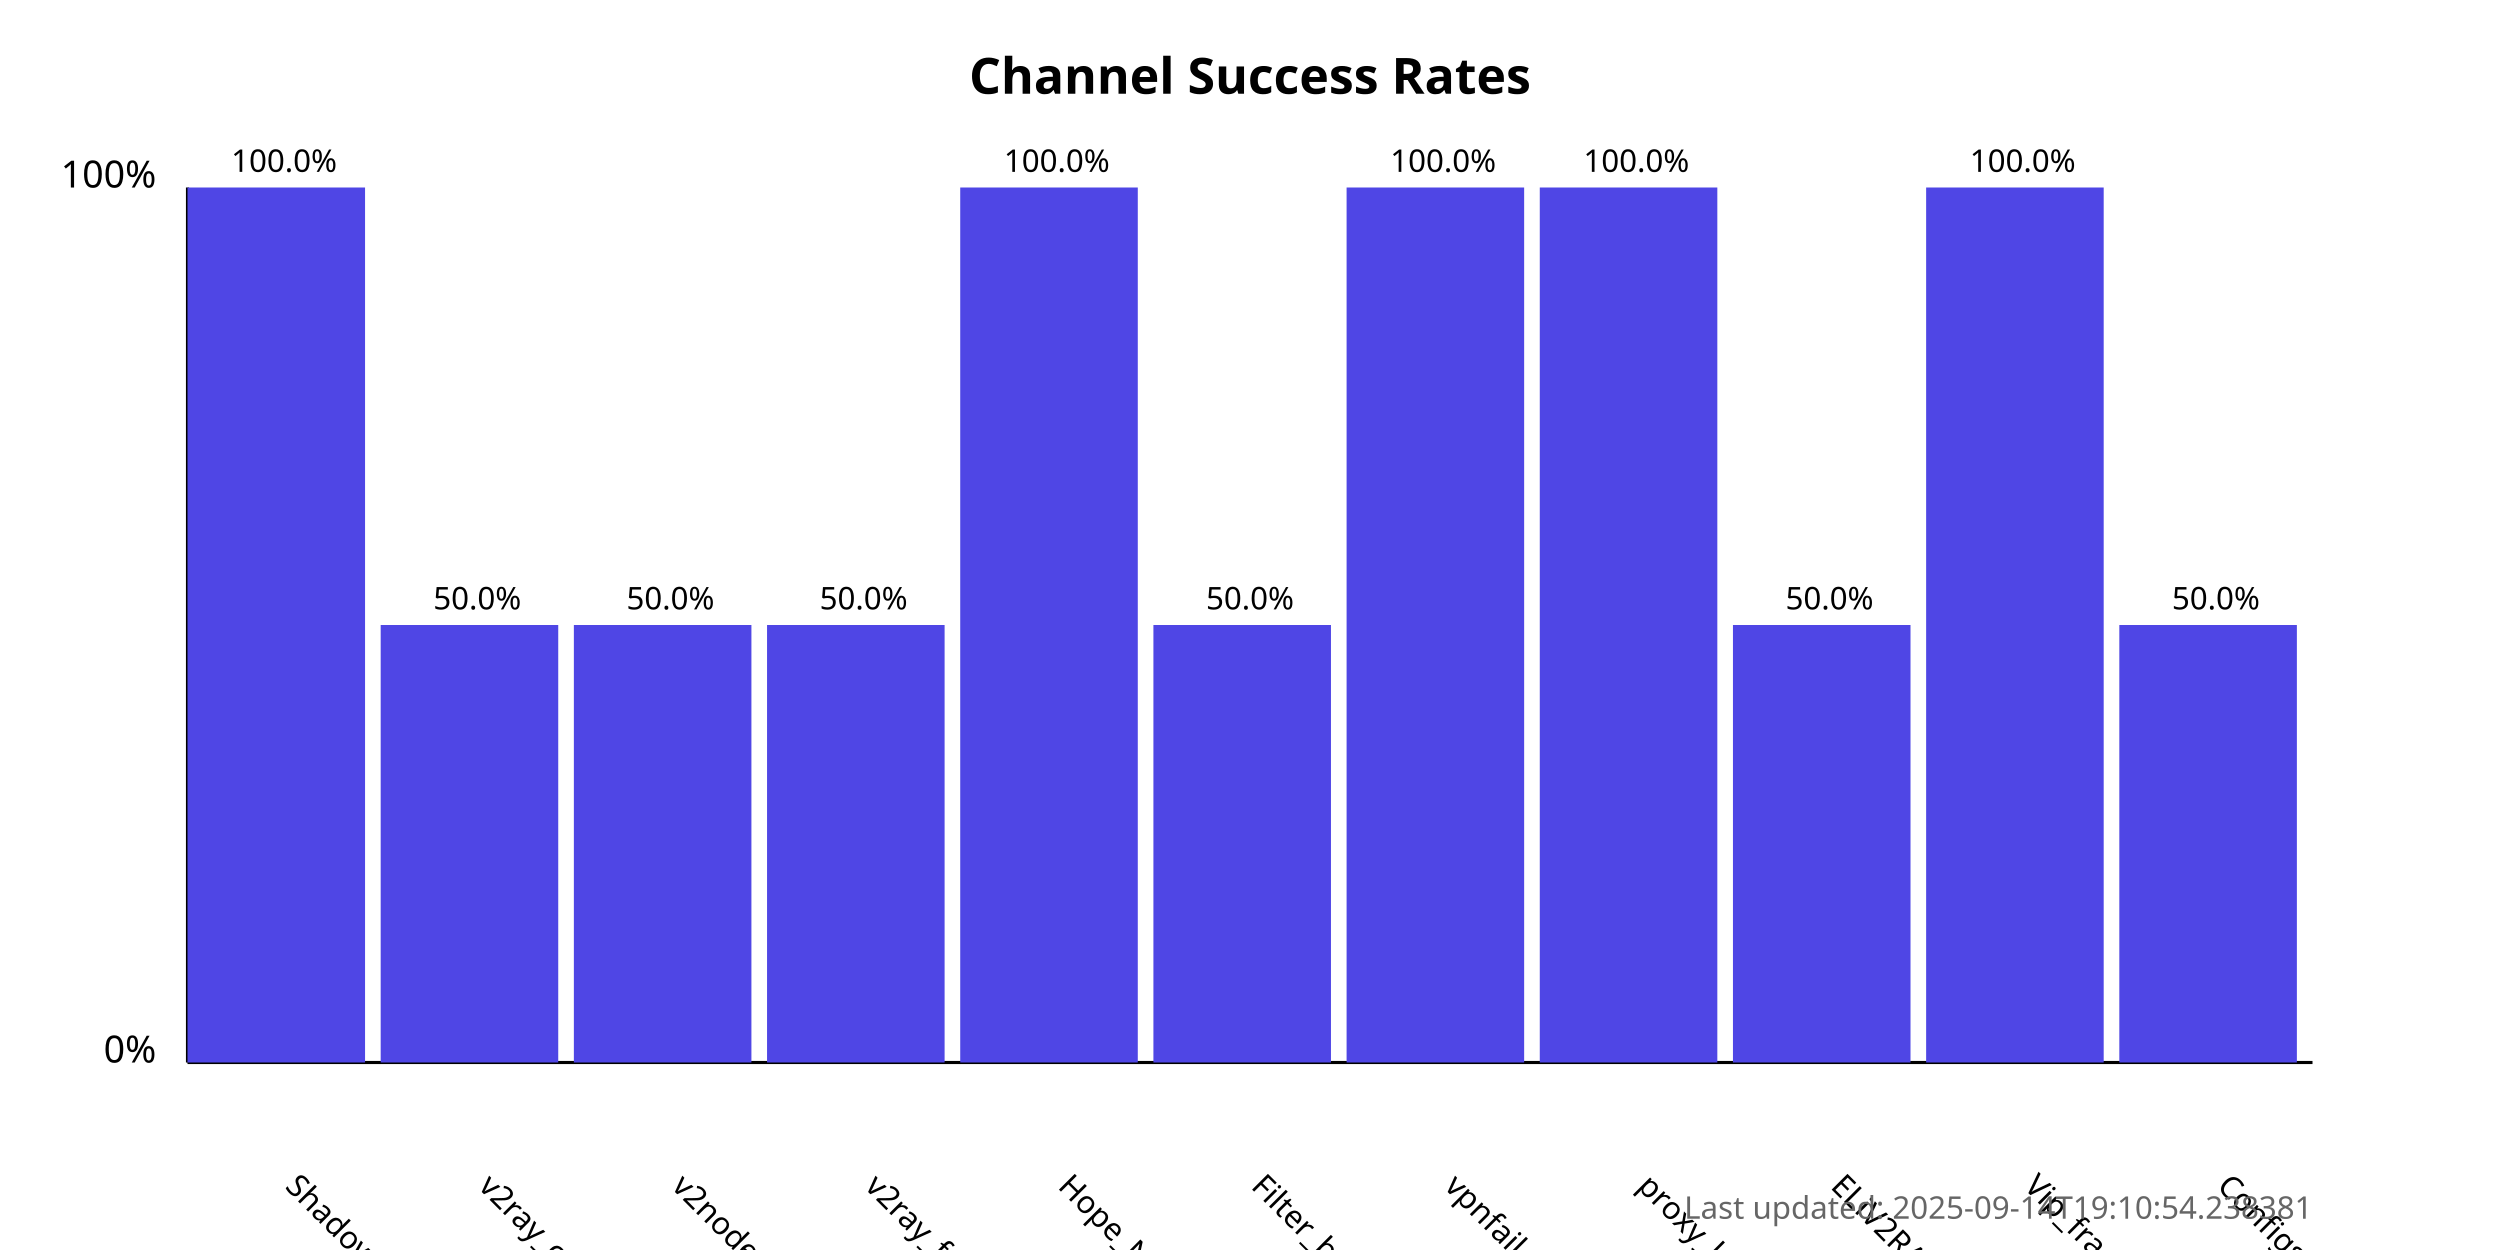
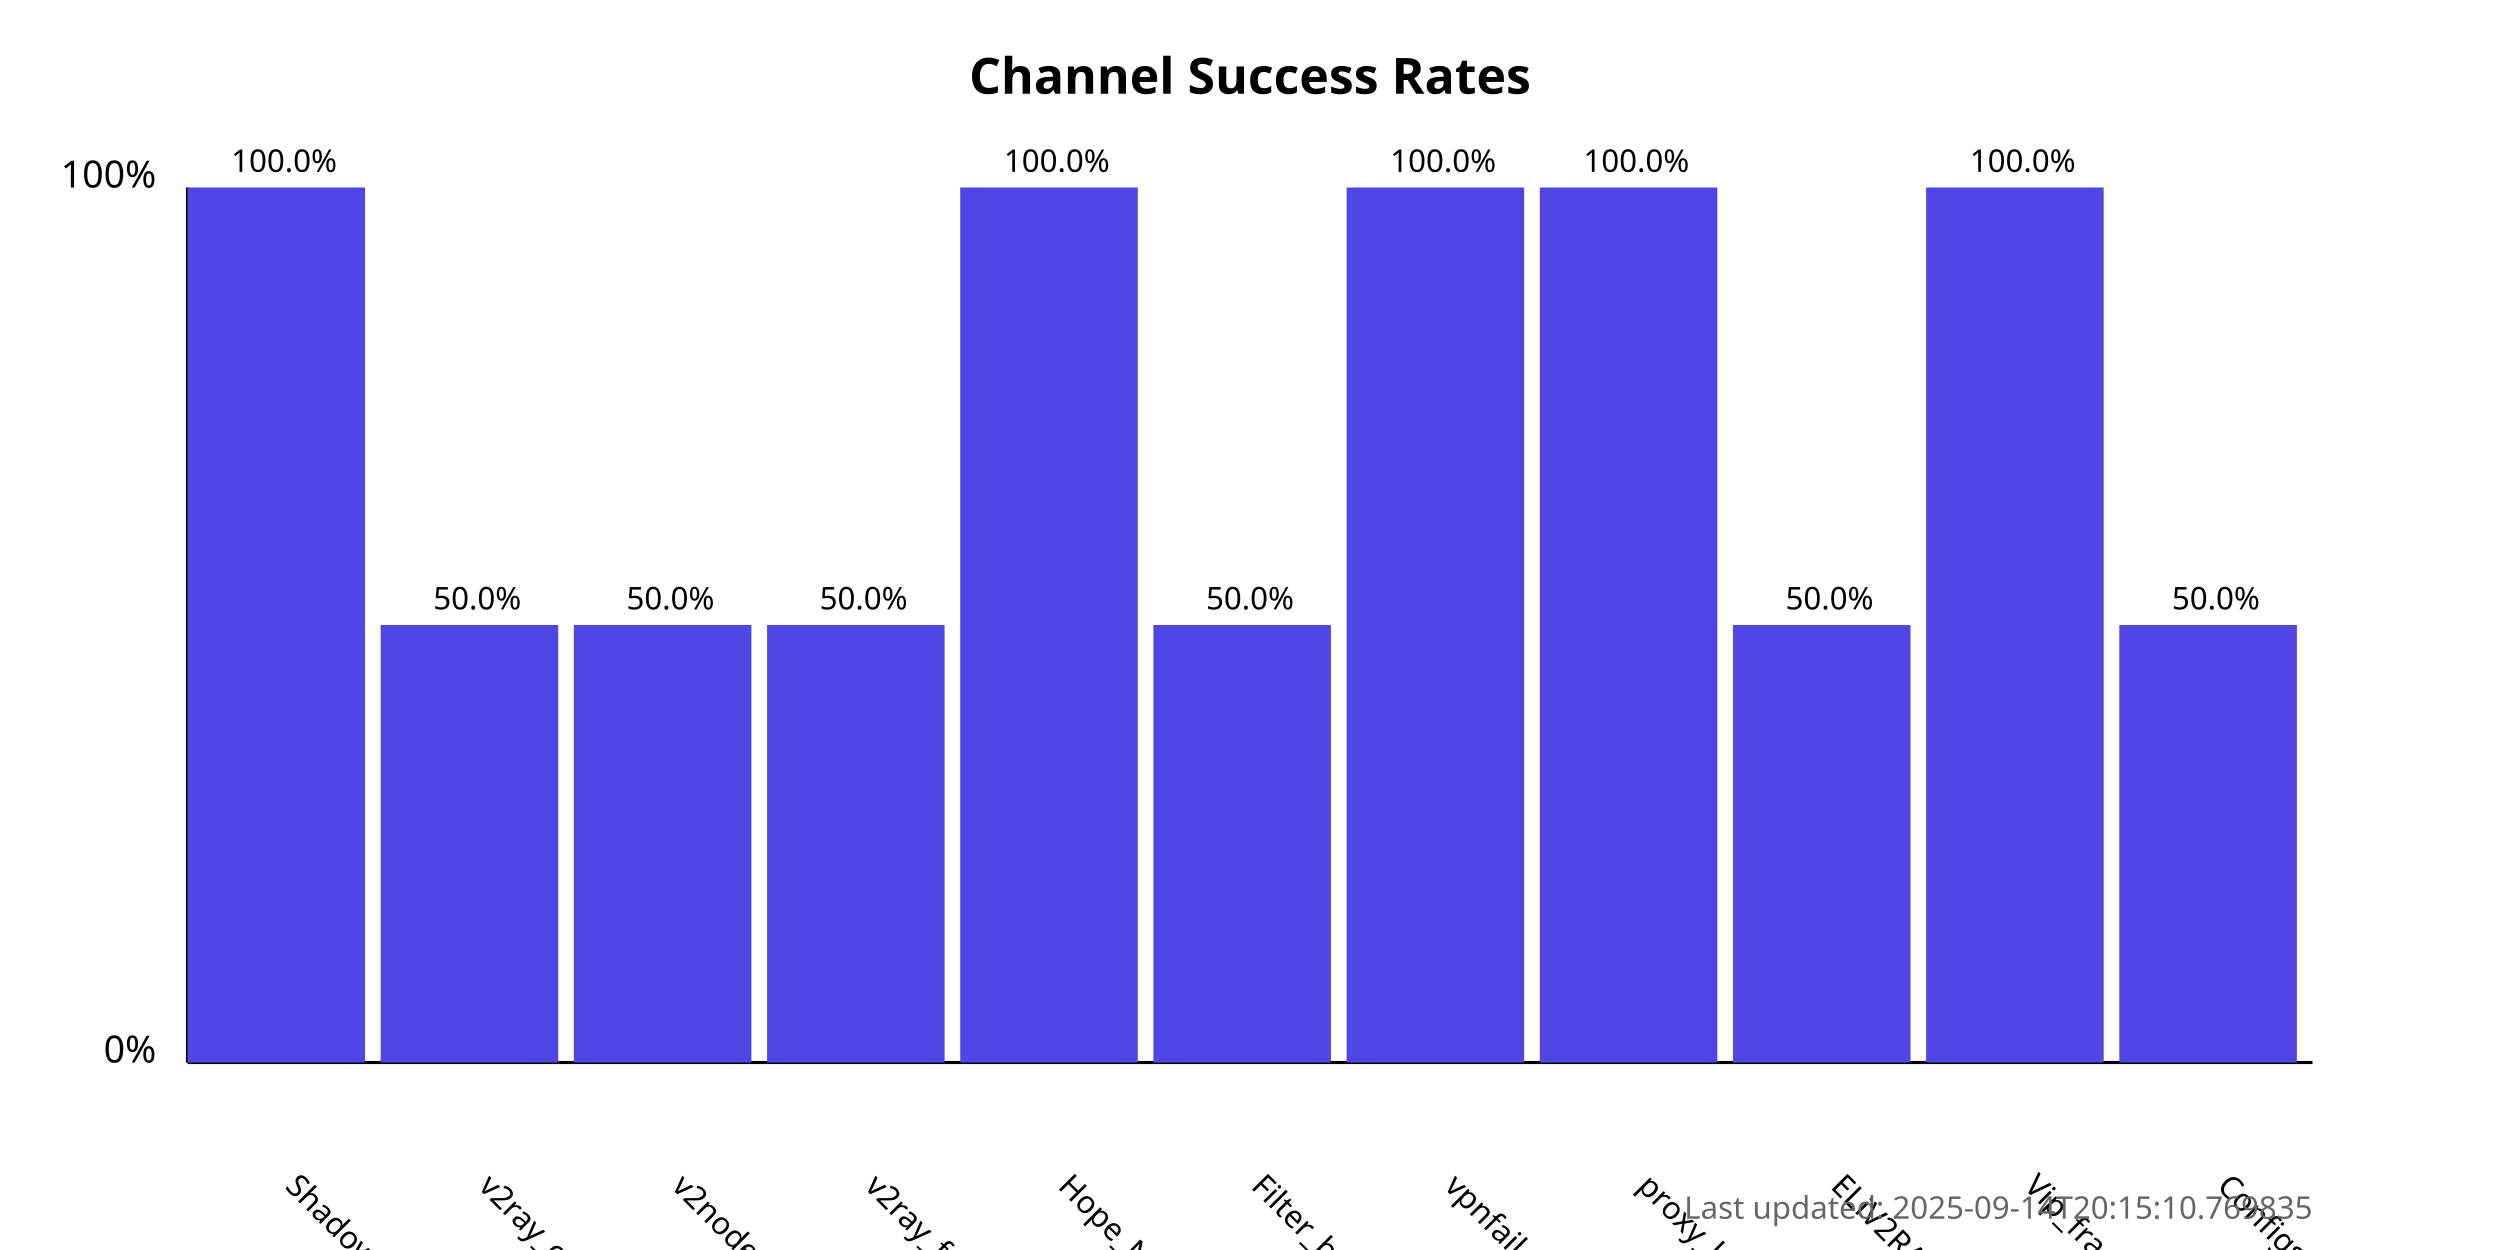
<svg xmlns="http://www.w3.org/2000/svg" width="800" height="400">
  <style>
            .chart-title { font: bold 16px sans-serif; }
            .axis-label { font: 12px sans-serif; }
            .tick-label { font: 10px sans-serif; }
            .bar { fill: #4f46e5; }
            .bar:hover { fill: #6366f1; }
            .timestamp { font: 10px sans-serif; fill: #666; }
        </style>
  <text x="400.0" y="30" text-anchor="middle" class="chart-title">
            Channel Success Rates
        </text>
  <line x1="60" y1="340" x2="60" y2="60" stroke="black" stroke-width="1" />
  <line x1="60" y1="340" x2="740" y2="340" stroke="black" stroke-width="1" />
  <text x="50" y="340" text-anchor="end" class="axis-label">0%</text>
  <text x="50" y="60" text-anchor="end" class="axis-label">100%</text>
  <g>
    <rect x="60" y="60.0" width="56.818" height="280.0" class="bar" />
    <text x="90.909" y="380" transform="rotate(45, 90.90909, 380)" text-anchor="start" class="tick-label">
                ShadowProxy66
            </text>
    <text x="90.909" y="55.0" text-anchor="middle" class="tick-label">
                100.0%
            </text>
  </g>
  <g>
    <rect x="121.818" y="200.0" width="56.818" height="140.0" class="bar" />
    <text x="152.727" y="380" transform="rotate(45, 152.7273, 380)" text-anchor="start" class="tick-label">
                v2ray_configs_pool
            </text>
    <text x="152.727" y="195.0" text-anchor="middle" class="tick-label">
                50.0%
            </text>
  </g>
  <g>
    <rect x="183.636" y="200.0" width="56.818" height="140.0" class="bar" />
    <text x="214.545" y="380" transform="rotate(45, 214.5455, 380)" text-anchor="start" class="tick-label">
                v2nodes
            </text>
    <text x="214.545" y="195.0" text-anchor="middle" class="tick-label">
                50.0%
            </text>
  </g>
  <g>
    <rect x="245.455" y="200.0" width="56.818" height="140.0" class="bar" />
    <text x="276.364" y="380" transform="rotate(45, 276.3636, 380)" text-anchor="start" class="tick-label">
                v2ray_free_conf
            </text>
    <text x="276.364" y="195.0" text-anchor="middle" class="tick-label">
                50.0%
            </text>
  </g>
  <g>
    <rect x="307.273" y="60.0" width="56.818" height="280.0" class="bar" />
    <text x="338.182" y="380" transform="rotate(45, 338.1818, 380)" text-anchor="start" class="tick-label">
                Hope_Net
            </text>
    <text x="338.182" y="55.0" text-anchor="middle" class="tick-label">
                100.0%
            </text>
  </g>
  <g>
    <rect x="369.091" y="200.0" width="56.818" height="140.0" class="bar" />
    <text x="400.0" y="380" transform="rotate(45, 400.0, 380)" text-anchor="start" class="tick-label">
                Filter_breaker
            </text>
    <text x="400.0" y="195.0" text-anchor="middle" class="tick-label">
                50.0%
            </text>
  </g>
  <g>
    <rect x="430.909" y="60.0" width="56.818" height="280.0" class="bar" />
    <text x="461.818" y="380" transform="rotate(45, 461.8182, 380)" text-anchor="start" class="tick-label">
                vpnfail_vless
            </text>
    <text x="461.818" y="55.0" text-anchor="middle" class="tick-label">
                100.0%
            </text>
  </g>
  <g>
    <rect x="492.727" y="60.0" width="56.818" height="280.0" class="bar" />
    <text x="523.636" y="380" transform="rotate(45, 523.6364, 380)" text-anchor="start" class="tick-label">
                proxy_kafee
            </text>
    <text x="523.636" y="55.0" text-anchor="middle" class="tick-label">
                100.0%
            </text>
  </g>
  <g>
    <rect x="554.545" y="200.0" width="56.818" height="140.0" class="bar" />
    <text x="585.455" y="380" transform="rotate(45, 585.4545, 380)" text-anchor="start" class="tick-label">
                ELiV2RAY
            </text>
    <text x="585.455" y="195.0" text-anchor="middle" class="tick-label">
                50.0%
            </text>
  </g>
  <g>
    <rect x="616.364" y="60.0" width="56.818" height="280.0" class="bar" />
    <text x="647.273" y="380" transform="rotate(45, 647.2727, 380)" text-anchor="start" class="tick-label">
                Vip_fragment_v2ray
            </text>
    <text x="647.273" y="55.0" text-anchor="middle" class="tick-label">
                100.0%
            </text>
  </g>
  <g>
    <rect x="678.182" y="200.0" width="56.818" height="140.0" class="bar" />
    <text x="709.091" y="380" transform="rotate(45, 709.0909, 380)" text-anchor="start" class="tick-label">
                ConfigsHubPlus
            </text>
    <text x="709.091" y="195.0" text-anchor="middle" class="tick-label">
                50.0%
            </text>
  </g>
  <text x="740" y="390" text-anchor="end" class="timestamp">
-             Last updated: 2025-09-14T19:10:54.238381
+             Last updated: 2025-09-14T20:15:10.769835
        </text>
</svg>
